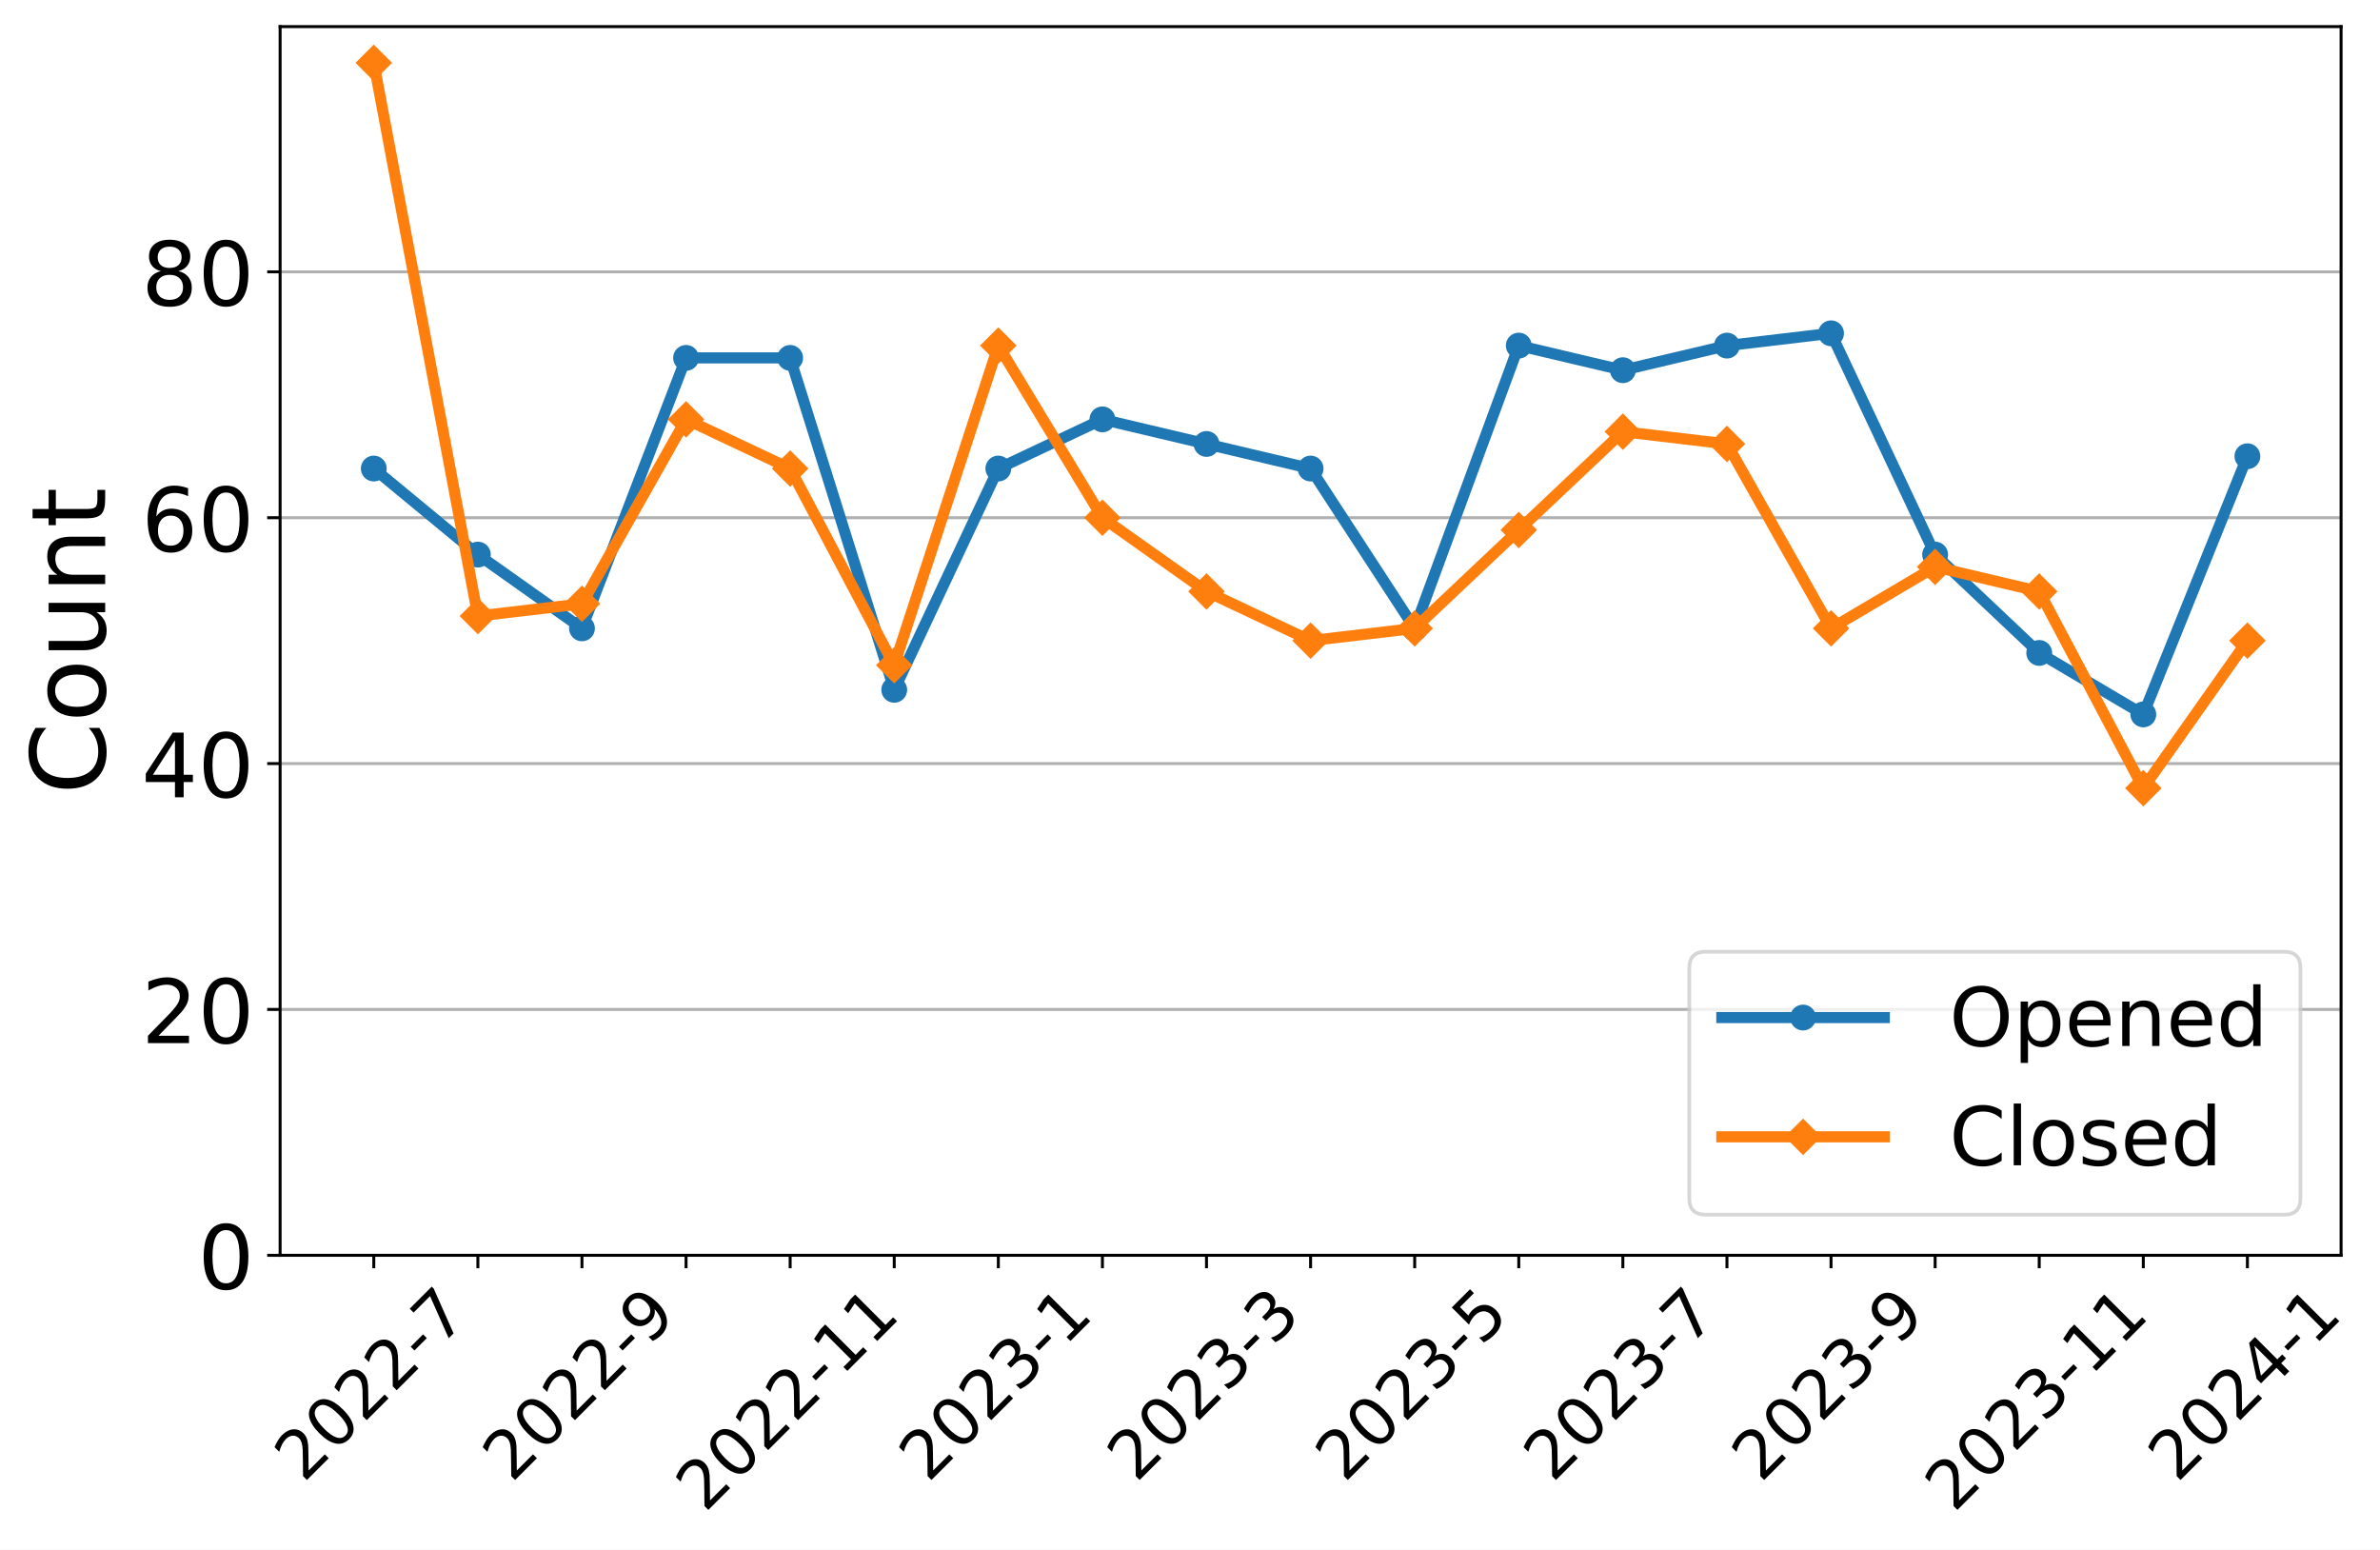
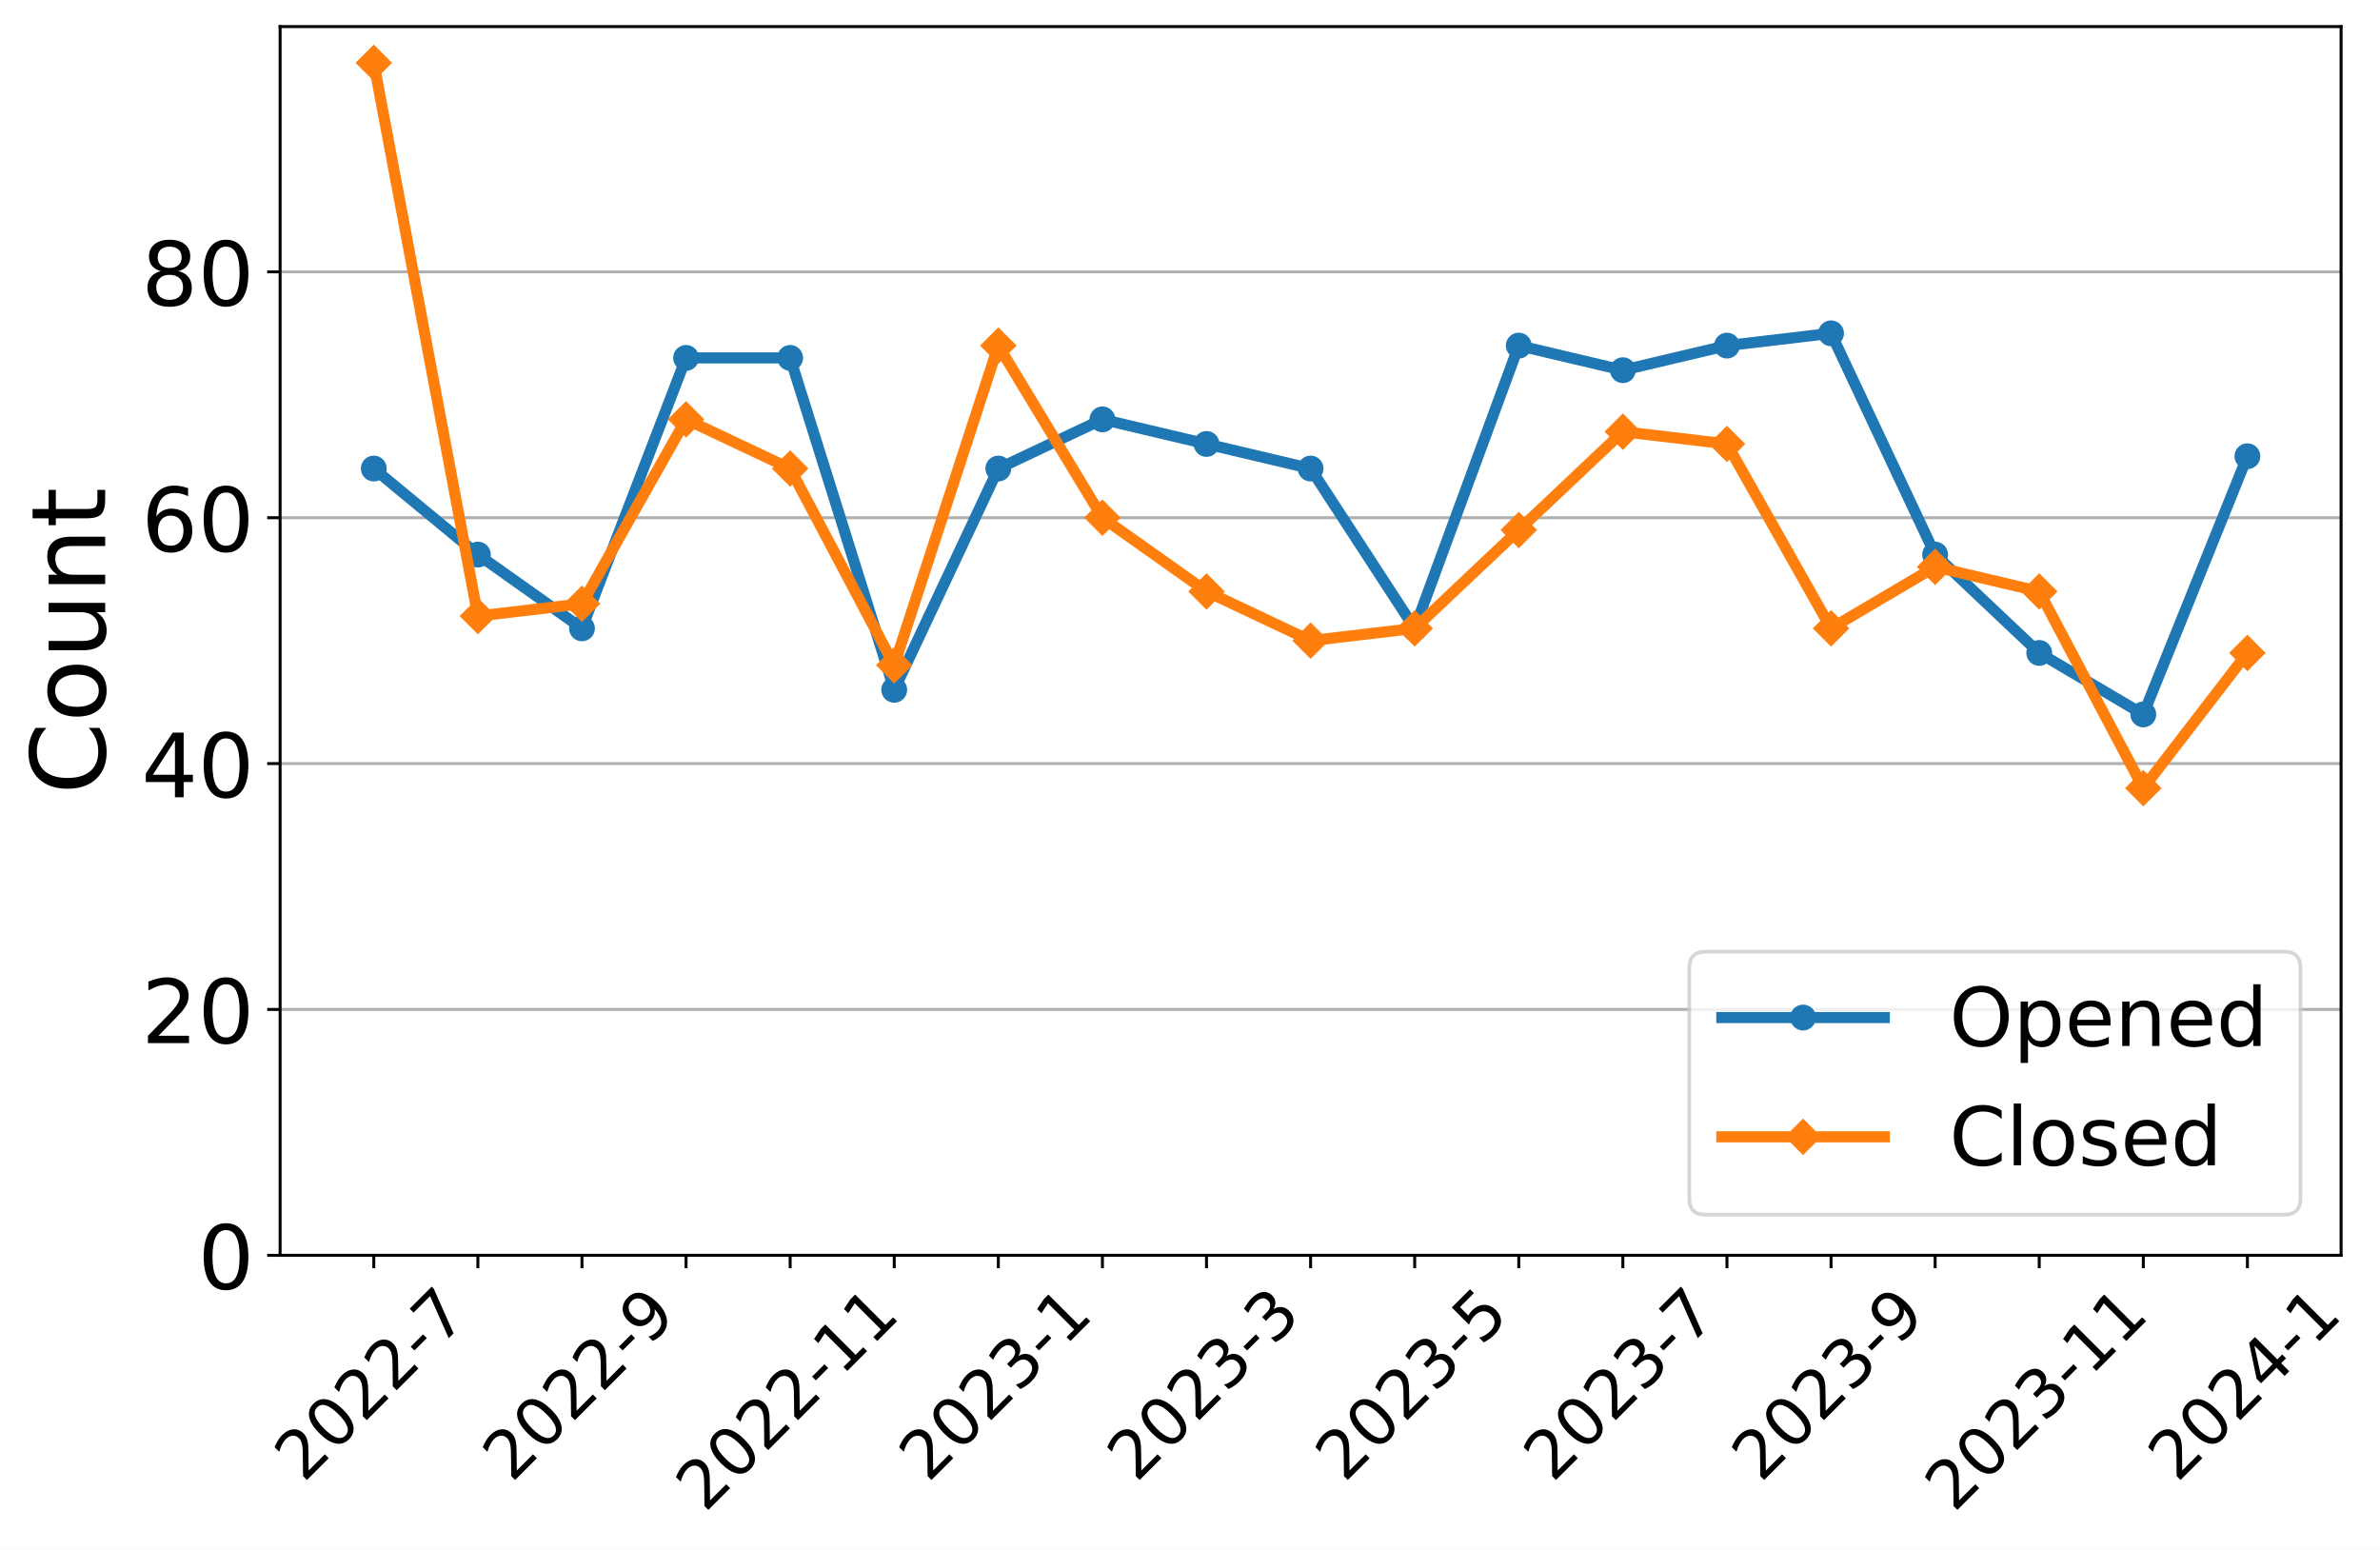
<svg xmlns="http://www.w3.org/2000/svg" xmlns:xlink="http://www.w3.org/1999/xlink" width="644.376pt" height="419.539pt" viewBox="0 0 644.376 419.539" version="1.1">
  <defs>
    <style type="text/css">*{stroke-linejoin: round; stroke-linecap: butt}</style>
  </defs>
  <g id="figure_1">
    <g id="patch_1">
      <path d="M -0 419.539  L 644.376 419.539  L 644.376 0  L -0 0  z " style="fill: #ffffff" />
    </g>
    <g id="axes_1">
      <g id="patch_2">
        <path d="M 75.839 339.84  L 633.839 339.84  L 633.839 7.2  L 75.839 7.2  z " style="fill: #ffffff" />
      </g>
      <g id="matplotlib.axis_1">
        <g id="xtick_1">
          <g id="line2d_1">
            <defs>
-               <path id="m17232dad00" d="M 0 0  L 0 3.5  " style="stroke: #000000; stroke-width: 0.8" />
+               <path id="m70cfb2e992" d="M 0 0  L 0 3.5  " style="stroke: #000000; stroke-width: 0.8" />
            </defs>
            <g>
-               <use xlink:href="#m17232dad00" x="101.202" y="339.84" style="stroke: #000000; stroke-width: 0.8" />
+               <use xlink:href="#m70cfb2e992" x="101.202" y="339.84" style="stroke: #000000; stroke-width: 0.8" />
            </g>
          </g>
          <g id="text_1">
            <g transform="translate(82.17315 401.5939)rotate(-45)scale(0.18 -0.18)">
              <defs>
                <path id="DejaVuSans-32" d="M 1228 531  L 3431 531  L 3431 0  L 469 0  L 469 531  Q 828 903 1448 1529  Q 2069 2156 2228 2338  Q 2531 2678 2651 2914  Q 2772 3150 2772 3378  Q 2772 3750 2511 3984  Q 2250 4219 1831 4219  Q 1534 4219 1204 4116  Q 875 4013 500 3803  L 500 4441  Q 881 4594 1212 4672  Q 1544 4750 1819 4750  Q 2544 4750 2975 4387  Q 3406 4025 3406 3419  Q 3406 3131 3298 2873  Q 3191 2616 2906 2266  Q 2828 2175 2409 1742  Q 1991 1309 1228 531  z " transform="scale(0.015625)" />
                <path id="DejaVuSans-30" d="M 2034 4250  Q 1547 4250 1301 3770  Q 1056 3291 1056 2328  Q 1056 1369 1301 889  Q 1547 409 2034 409  Q 2525 409 2770 889  Q 3016 1369 3016 2328  Q 3016 3291 2770 3770  Q 2525 4250 2034 4250  z M 2034 4750  Q 2819 4750 3233 4129  Q 3647 3509 3647 2328  Q 3647 1150 3233 529  Q 2819 -91 2034 -91  Q 1250 -91 836 529  Q 422 1150 422 2328  Q 422 3509 836 4129  Q 1250 4750 2034 4750  z " transform="scale(0.015625)" />
                <path id="DejaVuSans-2d" d="M 313 2009  L 1997 2009  L 1997 1497  L 313 1497  L 313 2009  z " transform="scale(0.015625)" />
                <path id="DejaVuSans-37" d="M 525 4666  L 3525 4666  L 3525 4397  L 1831 0  L 1172 0  L 2766 4134  L 525 4134  L 525 4666  z " transform="scale(0.015625)" />
              </defs>
              <use xlink:href="#DejaVuSans-32" />
              <use xlink:href="#DejaVuSans-30" x="63.623" />
              <use xlink:href="#DejaVuSans-32" x="127.246" />
              <use xlink:href="#DejaVuSans-32" x="190.869" />
              <use xlink:href="#DejaVuSans-2d" x="254.492" />
              <use xlink:href="#DejaVuSans-37" x="290.576" />
            </g>
          </g>
        </g>
        <g id="xtick_2">
          <g id="line2d_2">
            <g>
-               <use xlink:href="#m17232dad00" x="129.384" y="339.84" style="stroke: #000000; stroke-width: 0.8" />
+               <use xlink:href="#m70cfb2e992" x="129.384" y="339.84" style="stroke: #000000; stroke-width: 0.8" />
            </g>
          </g>
        </g>
        <g id="xtick_3">
          <g id="line2d_3">
            <g>
-               <use xlink:href="#m17232dad00" x="157.566" y="339.84" style="stroke: #000000; stroke-width: 0.8" />
+               <use xlink:href="#m70cfb2e992" x="157.566" y="339.84" style="stroke: #000000; stroke-width: 0.8" />
            </g>
          </g>
          <g id="text_2">
            <g transform="translate(138.5368 401.5939)rotate(-45)scale(0.18 -0.18)">
              <defs>
                <path id="DejaVuSans-39" d="M 703 97  L 703 672  Q 941 559 1184 500  Q 1428 441 1663 441  Q 2288 441 2617 861  Q 2947 1281 2994 2138  Q 2813 1869 2534 1725  Q 2256 1581 1919 1581  Q 1219 1581 811 2004  Q 403 2428 403 3163  Q 403 3881 828 4315  Q 1253 4750 1959 4750  Q 2769 4750 3195 4129  Q 3622 3509 3622 2328  Q 3622 1225 3098 567  Q 2575 -91 1691 -91  Q 1453 -91 1209 -44  Q 966 3 703 97  z M 1959 2075  Q 2384 2075 2632 2365  Q 2881 2656 2881 3163  Q 2881 3666 2632 3958  Q 2384 4250 1959 4250  Q 1534 4250 1286 3958  Q 1038 3666 1038 3163  Q 1038 2656 1286 2365  Q 1534 2075 1959 2075  z " transform="scale(0.015625)" />
              </defs>
              <use xlink:href="#DejaVuSans-32" />
              <use xlink:href="#DejaVuSans-30" x="63.623" />
              <use xlink:href="#DejaVuSans-32" x="127.246" />
              <use xlink:href="#DejaVuSans-32" x="190.869" />
              <use xlink:href="#DejaVuSans-2d" x="254.492" />
              <use xlink:href="#DejaVuSans-39" x="290.576" />
            </g>
          </g>
        </g>
        <g id="xtick_4">
          <g id="line2d_4">
            <g>
-               <use xlink:href="#m17232dad00" x="185.748" y="339.84" style="stroke: #000000; stroke-width: 0.8" />
+               <use xlink:href="#m70cfb2e992" x="185.748" y="339.84" style="stroke: #000000; stroke-width: 0.8" />
            </g>
          </g>
        </g>
        <g id="xtick_5">
          <g id="line2d_5">
            <g>
-               <use xlink:href="#m17232dad00" x="213.93" y="339.84" style="stroke: #000000; stroke-width: 0.8" />
+               <use xlink:href="#m70cfb2e992" x="213.93" y="339.84" style="stroke: #000000; stroke-width: 0.8" />
            </g>
          </g>
          <g id="text_3">
            <g transform="translate(190.8514 409.6921)rotate(-45)scale(0.18 -0.18)">
              <defs>
                <path id="DejaVuSans-31" d="M 794 531  L 1825 531  L 1825 4091  L 703 3866  L 703 4441  L 1819 4666  L 2450 4666  L 2450 531  L 3481 531  L 3481 0  L 794 0  L 794 531  z " transform="scale(0.015625)" />
              </defs>
              <use xlink:href="#DejaVuSans-32" />
              <use xlink:href="#DejaVuSans-30" x="63.623" />
              <use xlink:href="#DejaVuSans-32" x="127.246" />
              <use xlink:href="#DejaVuSans-32" x="190.869" />
              <use xlink:href="#DejaVuSans-2d" x="254.492" />
              <use xlink:href="#DejaVuSans-31" x="290.576" />
              <use xlink:href="#DejaVuSans-31" x="354.199" />
            </g>
          </g>
        </g>
        <g id="xtick_6">
          <g id="line2d_6">
            <g>
-               <use xlink:href="#m17232dad00" x="242.111" y="339.84" style="stroke: #000000; stroke-width: 0.8" />
+               <use xlink:href="#m70cfb2e992" x="242.111" y="339.84" style="stroke: #000000; stroke-width: 0.8" />
            </g>
          </g>
        </g>
        <g id="xtick_7">
          <g id="line2d_7">
            <g>
-               <use xlink:href="#m17232dad00" x="270.293" y="339.84" style="stroke: #000000; stroke-width: 0.8" />
+               <use xlink:href="#m70cfb2e992" x="270.293" y="339.84" style="stroke: #000000; stroke-width: 0.8" />
            </g>
          </g>
          <g id="text_4">
            <g transform="translate(251.2641 401.5939)rotate(-45)scale(0.18 -0.18)">
              <defs>
                <path id="DejaVuSans-33" d="M 2597 2516  Q 3050 2419 3304 2112  Q 3559 1806 3559 1356  Q 3559 666 3084 287  Q 2609 -91 1734 -91  Q 1441 -91 1130 -33  Q 819 25 488 141  L 488 750  Q 750 597 1062 519  Q 1375 441 1716 441  Q 2309 441 2620 675  Q 2931 909 2931 1356  Q 2931 1769 2642 2001  Q 2353 2234 1838 2234  L 1294 2234  L 1294 2753  L 1863 2753  Q 2328 2753 2575 2939  Q 2822 3125 2822 3475  Q 2822 3834 2567 4026  Q 2313 4219 1838 4219  Q 1578 4219 1281 4162  Q 984 4106 628 3988  L 628 4550  Q 988 4650 1302 4700  Q 1616 4750 1894 4750  Q 2613 4750 3031 4423  Q 3450 4097 3450 3541  Q 3450 3153 3228 2886  Q 3006 2619 2597 2516  z " transform="scale(0.015625)" />
              </defs>
              <use xlink:href="#DejaVuSans-32" />
              <use xlink:href="#DejaVuSans-30" x="63.623" />
              <use xlink:href="#DejaVuSans-32" x="127.246" />
              <use xlink:href="#DejaVuSans-33" x="190.869" />
              <use xlink:href="#DejaVuSans-2d" x="254.492" />
              <use xlink:href="#DejaVuSans-31" x="290.576" />
            </g>
          </g>
        </g>
        <g id="xtick_8">
          <g id="line2d_8">
            <g>
-               <use xlink:href="#m17232dad00" x="298.475" y="339.84" style="stroke: #000000; stroke-width: 0.8" />
+               <use xlink:href="#m70cfb2e992" x="298.475" y="339.84" style="stroke: #000000; stroke-width: 0.8" />
            </g>
          </g>
        </g>
        <g id="xtick_9">
          <g id="line2d_9">
            <g>
-               <use xlink:href="#m17232dad00" x="326.657" y="339.84" style="stroke: #000000; stroke-width: 0.8" />
+               <use xlink:href="#m70cfb2e992" x="326.657" y="339.84" style="stroke: #000000; stroke-width: 0.8" />
            </g>
          </g>
          <g id="text_5">
            <g transform="translate(307.6277 401.5939)rotate(-45)scale(0.18 -0.18)">
              <use xlink:href="#DejaVuSans-32" />
              <use xlink:href="#DejaVuSans-30" x="63.623" />
              <use xlink:href="#DejaVuSans-32" x="127.246" />
              <use xlink:href="#DejaVuSans-33" x="190.869" />
              <use xlink:href="#DejaVuSans-2d" x="254.492" />
              <use xlink:href="#DejaVuSans-33" x="290.576" />
            </g>
          </g>
        </g>
        <g id="xtick_10">
          <g id="line2d_10">
            <g>
-               <use xlink:href="#m17232dad00" x="354.839" y="339.84" style="stroke: #000000; stroke-width: 0.8" />
+               <use xlink:href="#m70cfb2e992" x="354.839" y="339.84" style="stroke: #000000; stroke-width: 0.8" />
            </g>
          </g>
        </g>
        <g id="xtick_11">
          <g id="line2d_11">
            <g>
-               <use xlink:href="#m17232dad00" x="383.021" y="339.84" style="stroke: #000000; stroke-width: 0.8" />
+               <use xlink:href="#m70cfb2e992" x="383.021" y="339.84" style="stroke: #000000; stroke-width: 0.8" />
            </g>
          </g>
          <g id="text_6">
            <g transform="translate(363.9913 401.5939)rotate(-45)scale(0.18 -0.18)">
              <defs>
                <path id="DejaVuSans-35" d="M 691 4666  L 3169 4666  L 3169 4134  L 1269 4134  L 1269 2991  Q 1406 3038 1543 3061  Q 1681 3084 1819 3084  Q 2600 3084 3056 2656  Q 3513 2228 3513 1497  Q 3513 744 3044 326  Q 2575 -91 1722 -91  Q 1428 -91 1123 -41  Q 819 9 494 109  L 494 744  Q 775 591 1075 516  Q 1375 441 1709 441  Q 2250 441 2565 725  Q 2881 1009 2881 1497  Q 2881 1984 2565 2268  Q 2250 2553 1709 2553  Q 1456 2553 1204 2497  Q 953 2441 691 2322  L 691 4666  z " transform="scale(0.015625)" />
              </defs>
              <use xlink:href="#DejaVuSans-32" />
              <use xlink:href="#DejaVuSans-30" x="63.623" />
              <use xlink:href="#DejaVuSans-32" x="127.246" />
              <use xlink:href="#DejaVuSans-33" x="190.869" />
              <use xlink:href="#DejaVuSans-2d" x="254.492" />
              <use xlink:href="#DejaVuSans-35" x="290.576" />
            </g>
          </g>
        </g>
        <g id="xtick_12">
          <g id="line2d_12">
            <g>
-               <use xlink:href="#m17232dad00" x="411.202" y="339.84" style="stroke: #000000; stroke-width: 0.8" />
+               <use xlink:href="#m70cfb2e992" x="411.202" y="339.84" style="stroke: #000000; stroke-width: 0.8" />
            </g>
          </g>
        </g>
        <g id="xtick_13">
          <g id="line2d_13">
            <g>
-               <use xlink:href="#m17232dad00" x="439.384" y="339.84" style="stroke: #000000; stroke-width: 0.8" />
+               <use xlink:href="#m70cfb2e992" x="439.384" y="339.84" style="stroke: #000000; stroke-width: 0.8" />
            </g>
          </g>
          <g id="text_7">
            <g transform="translate(420.355 401.5939)rotate(-45)scale(0.18 -0.18)">
              <use xlink:href="#DejaVuSans-32" />
              <use xlink:href="#DejaVuSans-30" x="63.623" />
              <use xlink:href="#DejaVuSans-32" x="127.246" />
              <use xlink:href="#DejaVuSans-33" x="190.869" />
              <use xlink:href="#DejaVuSans-2d" x="254.492" />
              <use xlink:href="#DejaVuSans-37" x="290.576" />
            </g>
          </g>
        </g>
        <g id="xtick_14">
          <g id="line2d_14">
            <g>
-               <use xlink:href="#m17232dad00" x="467.566" y="339.84" style="stroke: #000000; stroke-width: 0.8" />
+               <use xlink:href="#m70cfb2e992" x="467.566" y="339.84" style="stroke: #000000; stroke-width: 0.8" />
            </g>
          </g>
        </g>
        <g id="xtick_15">
          <g id="line2d_15">
            <g>
-               <use xlink:href="#m17232dad00" x="495.748" y="339.84" style="stroke: #000000; stroke-width: 0.8" />
+               <use xlink:href="#m70cfb2e992" x="495.748" y="339.84" style="stroke: #000000; stroke-width: 0.8" />
            </g>
          </g>
          <g id="text_8">
            <g transform="translate(476.7186 401.5939)rotate(-45)scale(0.18 -0.18)">
              <use xlink:href="#DejaVuSans-32" />
              <use xlink:href="#DejaVuSans-30" x="63.623" />
              <use xlink:href="#DejaVuSans-32" x="127.246" />
              <use xlink:href="#DejaVuSans-33" x="190.869" />
              <use xlink:href="#DejaVuSans-2d" x="254.492" />
              <use xlink:href="#DejaVuSans-39" x="290.576" />
            </g>
          </g>
        </g>
        <g id="xtick_16">
          <g id="line2d_16">
            <g>
-               <use xlink:href="#m17232dad00" x="523.93" y="339.84" style="stroke: #000000; stroke-width: 0.8" />
+               <use xlink:href="#m70cfb2e992" x="523.93" y="339.84" style="stroke: #000000; stroke-width: 0.8" />
            </g>
          </g>
        </g>
        <g id="xtick_17">
          <g id="line2d_17">
            <g>
-               <use xlink:href="#m17232dad00" x="552.111" y="339.84" style="stroke: #000000; stroke-width: 0.8" />
+               <use xlink:href="#m70cfb2e992" x="552.111" y="339.84" style="stroke: #000000; stroke-width: 0.8" />
            </g>
          </g>
          <g id="text_9">
            <g transform="translate(529.0332 409.6921)rotate(-45)scale(0.18 -0.18)">
              <use xlink:href="#DejaVuSans-32" />
              <use xlink:href="#DejaVuSans-30" x="63.623" />
              <use xlink:href="#DejaVuSans-32" x="127.246" />
              <use xlink:href="#DejaVuSans-33" x="190.869" />
              <use xlink:href="#DejaVuSans-2d" x="254.492" />
              <use xlink:href="#DejaVuSans-31" x="290.576" />
              <use xlink:href="#DejaVuSans-31" x="354.199" />
            </g>
          </g>
        </g>
        <g id="xtick_18">
          <g id="line2d_18">
            <g>
-               <use xlink:href="#m17232dad00" x="580.293" y="339.84" style="stroke: #000000; stroke-width: 0.8" />
+               <use xlink:href="#m70cfb2e992" x="580.293" y="339.84" style="stroke: #000000; stroke-width: 0.8" />
            </g>
          </g>
        </g>
        <g id="xtick_19">
          <g id="line2d_19">
            <g>
-               <use xlink:href="#m17232dad00" x="608.475" y="339.84" style="stroke: #000000; stroke-width: 0.8" />
+               <use xlink:href="#m70cfb2e992" x="608.475" y="339.84" style="stroke: #000000; stroke-width: 0.8" />
            </g>
          </g>
          <g id="text_10">
            <g transform="translate(589.4459 401.5939)rotate(-45)scale(0.18 -0.18)">
              <defs>
                <path id="DejaVuSans-34" d="M 2419 4116  L 825 1625  L 2419 1625  L 2419 4116  z M 2253 4666  L 3047 4666  L 3047 1625  L 3713 1625  L 3713 1100  L 3047 1100  L 3047 0  L 2419 0  L 2419 1100  L 313 1100  L 313 1709  L 2253 4666  z " transform="scale(0.015625)" />
              </defs>
              <use xlink:href="#DejaVuSans-32" />
              <use xlink:href="#DejaVuSans-30" x="63.623" />
              <use xlink:href="#DejaVuSans-32" x="127.246" />
              <use xlink:href="#DejaVuSans-34" x="190.869" />
              <use xlink:href="#DejaVuSans-2d" x="254.492" />
              <use xlink:href="#DejaVuSans-31" x="290.576" />
            </g>
          </g>
        </g>
      </g>
      <g id="matplotlib.axis_2">
        <g id="ytick_1">
          <g id="line2d_20">
-             <path d="M 75.839 339.84  L 633.839 339.84  " clip-path="url(#p9593de1850)" style="fill: none; stroke: #b0b0b0; stroke-width: 0.8; stroke-linecap: square" />
+             <path d="M 75.839 339.84  L 633.839 339.84  " clip-path="url(#p8acf6e8603)" style="fill: none; stroke: #b0b0b0; stroke-width: 0.8; stroke-linecap: square" />
          </g>
          <g id="line2d_21">
            <defs>
-               <path id="m39a4d8c1c2" d="M 0 0  L -3.5 0  " style="stroke: #000000; stroke-width: 0.8" />
+               <path id="me0b007dc97" d="M 0 0  L -3.5 0  " style="stroke: #000000; stroke-width: 0.8" />
            </defs>
            <g>
-               <use xlink:href="#m39a4d8c1c2" x="75.839" y="339.84" style="stroke: #000000; stroke-width: 0.8" />
+               <use xlink:href="#me0b007dc97" x="75.839" y="339.84" style="stroke: #000000; stroke-width: 0.8" />
            </g>
          </g>
          <g id="text_11">
            <g transform="translate(53.56875 348.9581)scale(0.24 -0.24)">
              <use xlink:href="#DejaVuSans-30" />
            </g>
          </g>
        </g>
        <g id="ytick_2">
          <g id="line2d_22">
-             <path d="M 75.839 273.279  L 633.839 273.279  " clip-path="url(#p9593de1850)" style="fill: none; stroke: #b0b0b0; stroke-width: 0.8; stroke-linecap: square" />
+             <path d="M 75.839 273.279  L 633.839 273.279  " clip-path="url(#p8acf6e8603)" style="fill: none; stroke: #b0b0b0; stroke-width: 0.8; stroke-linecap: square" />
          </g>
          <g id="line2d_23">
            <g>
-               <use xlink:href="#m39a4d8c1c2" x="75.839" y="273.279" style="stroke: #000000; stroke-width: 0.8" />
+               <use xlink:href="#me0b007dc97" x="75.839" y="273.279" style="stroke: #000000; stroke-width: 0.8" />
            </g>
          </g>
          <g id="text_12">
            <g transform="translate(38.29875 282.3968)scale(0.24 -0.24)">
              <use xlink:href="#DejaVuSans-32" />
              <use xlink:href="#DejaVuSans-30" x="63.623" />
            </g>
          </g>
        </g>
        <g id="ytick_3">
          <g id="line2d_24">
-             <path d="M 75.839 206.717  L 633.839 206.717  " clip-path="url(#p9593de1850)" style="fill: none; stroke: #b0b0b0; stroke-width: 0.8; stroke-linecap: square" />
+             <path d="M 75.839 206.717  L 633.839 206.717  " clip-path="url(#p8acf6e8603)" style="fill: none; stroke: #b0b0b0; stroke-width: 0.8; stroke-linecap: square" />
          </g>
          <g id="line2d_25">
            <g>
-               <use xlink:href="#m39a4d8c1c2" x="75.839" y="206.717" style="stroke: #000000; stroke-width: 0.8" />
+               <use xlink:href="#me0b007dc97" x="75.839" y="206.717" style="stroke: #000000; stroke-width: 0.8" />
            </g>
          </g>
          <g id="text_13">
            <g transform="translate(38.29875 215.8356)scale(0.24 -0.24)">
              <use xlink:href="#DejaVuSans-34" />
              <use xlink:href="#DejaVuSans-30" x="63.623" />
            </g>
          </g>
        </g>
        <g id="ytick_4">
          <g id="line2d_26">
-             <path d="M 75.839 140.156  L 633.839 140.156  " clip-path="url(#p9593de1850)" style="fill: none; stroke: #b0b0b0; stroke-width: 0.8; stroke-linecap: square" />
+             <path d="M 75.839 140.156  L 633.839 140.156  " clip-path="url(#p8acf6e8603)" style="fill: none; stroke: #b0b0b0; stroke-width: 0.8; stroke-linecap: square" />
          </g>
          <g id="line2d_27">
            <g>
-               <use xlink:href="#m39a4d8c1c2" x="75.839" y="140.156" style="stroke: #000000; stroke-width: 0.8" />
+               <use xlink:href="#me0b007dc97" x="75.839" y="140.156" style="stroke: #000000; stroke-width: 0.8" />
            </g>
          </g>
          <g id="text_14">
            <g transform="translate(38.29875 149.2743)scale(0.24 -0.24)">
              <defs>
                <path id="DejaVuSans-36" d="M 2113 2584  Q 1688 2584 1439 2293  Q 1191 2003 1191 1497  Q 1191 994 1439 701  Q 1688 409 2113 409  Q 2538 409 2786 701  Q 3034 994 3034 1497  Q 3034 2003 2786 2293  Q 2538 2584 2113 2584  z M 3366 4563  L 3366 3988  Q 3128 4100 2886 4159  Q 2644 4219 2406 4219  Q 1781 4219 1451 3797  Q 1122 3375 1075 2522  Q 1259 2794 1537 2939  Q 1816 3084 2150 3084  Q 2853 3084 3261 2657  Q 3669 2231 3669 1497  Q 3669 778 3244 343  Q 2819 -91 2113 -91  Q 1303 -91 875 529  Q 447 1150 447 2328  Q 447 3434 972 4092  Q 1497 4750 2381 4750  Q 2619 4750 2861 4703  Q 3103 4656 3366 4563  z " transform="scale(0.015625)" />
              </defs>
              <use xlink:href="#DejaVuSans-36" />
              <use xlink:href="#DejaVuSans-30" x="63.623" />
            </g>
          </g>
        </g>
        <g id="ytick_5">
          <g id="line2d_28">
-             <path d="M 75.839 73.595  L 633.839 73.595  " clip-path="url(#p9593de1850)" style="fill: none; stroke: #b0b0b0; stroke-width: 0.8; stroke-linecap: square" />
+             <path d="M 75.839 73.595  L 633.839 73.595  " clip-path="url(#p8acf6e8603)" style="fill: none; stroke: #b0b0b0; stroke-width: 0.8; stroke-linecap: square" />
          </g>
          <g id="line2d_29">
            <g>
-               <use xlink:href="#m39a4d8c1c2" x="75.839" y="73.595" style="stroke: #000000; stroke-width: 0.8" />
+               <use xlink:href="#me0b007dc97" x="75.839" y="73.595" style="stroke: #000000; stroke-width: 0.8" />
            </g>
          </g>
          <g id="text_15">
            <g transform="translate(38.29875 82.713)scale(0.24 -0.24)">
              <defs>
                <path id="DejaVuSans-38" d="M 2034 2216  Q 1584 2216 1326 1975  Q 1069 1734 1069 1313  Q 1069 891 1326 650  Q 1584 409 2034 409  Q 2484 409 2743 651  Q 3003 894 3003 1313  Q 3003 1734 2745 1975  Q 2488 2216 2034 2216  z M 1403 2484  Q 997 2584 770 2862  Q 544 3141 544 3541  Q 544 4100 942 4425  Q 1341 4750 2034 4750  Q 2731 4750 3128 4425  Q 3525 4100 3525 3541  Q 3525 3141 3298 2862  Q 3072 2584 2669 2484  Q 3125 2378 3379 2068  Q 3634 1759 3634 1313  Q 3634 634 3220 271  Q 2806 -91 2034 -91  Q 1263 -91 848 271  Q 434 634 434 1313  Q 434 1759 690 2068  Q 947 2378 1403 2484  z M 1172 3481  Q 1172 3119 1398 2916  Q 1625 2713 2034 2713  Q 2441 2713 2670 2916  Q 2900 3119 2900 3481  Q 2900 3844 2670 4047  Q 2441 4250 2034 4250  Q 1625 4250 1398 4047  Q 1172 3844 1172 3481  z " transform="scale(0.015625)" />
              </defs>
              <use xlink:href="#DejaVuSans-38" />
              <use xlink:href="#DejaVuSans-30" x="63.623" />
            </g>
          </g>
        </g>
        <g id="text_16">
          <g transform="translate(28.47563 215.0956)rotate(-90)scale(0.28 -0.28)">
            <defs>
              <path id="DejaVuSans-43" d="M 4122 4306  L 4122 3641  Q 3803 3938 3442 4084  Q 3081 4231 2675 4231  Q 1875 4231 1450 3742  Q 1025 3253 1025 2328  Q 1025 1406 1450 917  Q 1875 428 2675 428  Q 3081 428 3442 575  Q 3803 722 4122 1019  L 4122 359  Q 3791 134 3420 21  Q 3050 -91 2638 -91  Q 1578 -91 968 557  Q 359 1206 359 2328  Q 359 3453 968 4101  Q 1578 4750 2638 4750  Q 3056 4750 3426 4639  Q 3797 4528 4122 4306  z " transform="scale(0.015625)" />
              <path id="DejaVuSans-6f" d="M 1959 3097  Q 1497 3097 1228 2736  Q 959 2375 959 1747  Q 959 1119 1226 758  Q 1494 397 1959 397  Q 2419 397 2687 759  Q 2956 1122 2956 1747  Q 2956 2369 2687 2733  Q 2419 3097 1959 3097  z M 1959 3584  Q 2709 3584 3137 3096  Q 3566 2609 3566 1747  Q 3566 888 3137 398  Q 2709 -91 1959 -91  Q 1206 -91 779 398  Q 353 888 353 1747  Q 353 2609 779 3096  Q 1206 3584 1959 3584  z " transform="scale(0.015625)" />
              <path id="DejaVuSans-75" d="M 544 1381  L 544 3500  L 1119 3500  L 1119 1403  Q 1119 906 1312 657  Q 1506 409 1894 409  Q 2359 409 2629 706  Q 2900 1003 2900 1516  L 2900 3500  L 3475 3500  L 3475 0  L 2900 0  L 2900 538  Q 2691 219 2414 64  Q 2138 -91 1772 -91  Q 1169 -91 856 284  Q 544 659 544 1381  z M 1991 3584  L 1991 3584  z " transform="scale(0.015625)" />
              <path id="DejaVuSans-6e" d="M 3513 2113  L 3513 0  L 2938 0  L 2938 2094  Q 2938 2591 2744 2837  Q 2550 3084 2163 3084  Q 1697 3084 1428 2787  Q 1159 2491 1159 1978  L 1159 0  L 581 0  L 581 3500  L 1159 3500  L 1159 2956  Q 1366 3272 1645 3428  Q 1925 3584 2291 3584  Q 2894 3584 3203 3211  Q 3513 2838 3513 2113  z " transform="scale(0.015625)" />
              <path id="DejaVuSans-74" d="M 1172 4494  L 1172 3500  L 2356 3500  L 2356 3053  L 1172 3053  L 1172 1153  Q 1172 725 1289 603  Q 1406 481 1766 481  L 2356 481  L 2356 0  L 1766 0  Q 1100 0 847 248  Q 594 497 594 1153  L 594 3053  L 172 3053  L 172 3500  L 594 3500  L 594 4494  L 1172 4494  z " transform="scale(0.015625)" />
            </defs>
            <use xlink:href="#DejaVuSans-43" />
            <use xlink:href="#DejaVuSans-6f" x="69.824" />
            <use xlink:href="#DejaVuSans-75" x="131.006" />
            <use xlink:href="#DejaVuSans-6e" x="194.385" />
            <use xlink:href="#DejaVuSans-74" x="257.764" />
          </g>
        </g>
      </g>
      <g id="line2d_30">
-         <path d="M 101.202 126.844  L 129.384 150.14  L 157.566 170.109  L 185.748 96.891  L 213.93 96.891  L 242.111 186.749  L 270.293 126.844  L 298.475 113.532  L 326.657 120.188  L 354.839 126.844  L 383.021 170.109  L 411.202 93.563  L 439.384 100.219  L 467.566 93.563  L 495.748 90.235  L 523.93 150.14  L 552.111 176.765  L 580.293 193.405  L 608.475 123.516  " clip-path="url(#p9593de1850)" style="fill: none; stroke: #1f77b4; stroke-width: 3; stroke-linecap: square" />
+         <path d="M 101.202 126.844  L 129.384 150.14  L 157.566 170.109  L 185.748 96.891  L 213.93 96.891  L 242.111 186.749  L 270.293 126.844  L 298.475 113.532  L 326.657 120.188  L 354.839 126.844  L 383.021 170.109  L 411.202 93.563  L 439.384 100.219  L 467.566 93.563  L 495.748 90.235  L 523.93 150.14  L 552.111 176.765  L 580.293 193.405  L 608.475 123.516  " clip-path="url(#p8acf6e8603)" style="fill: none; stroke: #1f77b4; stroke-width: 3; stroke-linecap: square" />
        <defs>
-           <path id="m4113539123" d="M 0 3  C 0.796 3 1.559 2.684 2.121 2.121  C 2.684 1.559 3 0.796 3 0  C 3 -0.796 2.684 -1.559 2.121 -2.121  C 1.559 -2.684 0.796 -3 0 -3  C -0.796 -3 -1.559 -2.684 -2.121 -2.121  C -2.684 -1.559 -3 -0.796 -3 0  C -3 0.796 -2.684 1.559 -2.121 2.121  C -1.559 2.684 -0.796 3 0 3  z " style="stroke: #1f77b4" />
+           <path id="m280d2b5c16" d="M 0 3  C 0.796 3 1.559 2.684 2.121 2.121  C 2.684 1.559 3 0.796 3 0  C 3 -0.796 2.684 -1.559 2.121 -2.121  C 1.559 -2.684 0.796 -3 0 -3  C -0.796 -3 -1.559 -2.684 -2.121 -2.121  C -2.684 -1.559 -3 -0.796 -3 0  C -3 0.796 -2.684 1.559 -2.121 2.121  C -1.559 2.684 -0.796 3 0 3  z " style="stroke: #1f77b4" />
        </defs>
-         <g clip-path="url(#p9593de1850)">
-           <use xlink:href="#m4113539123" x="101.202" y="126.844" style="fill: #1f77b4; stroke: #1f77b4" />
-           <use xlink:href="#m4113539123" x="129.384" y="150.14" style="fill: #1f77b4; stroke: #1f77b4" />
-           <use xlink:href="#m4113539123" x="157.566" y="170.109" style="fill: #1f77b4; stroke: #1f77b4" />
-           <use xlink:href="#m4113539123" x="185.748" y="96.891" style="fill: #1f77b4; stroke: #1f77b4" />
-           <use xlink:href="#m4113539123" x="213.93" y="96.891" style="fill: #1f77b4; stroke: #1f77b4" />
-           <use xlink:href="#m4113539123" x="242.111" y="186.749" style="fill: #1f77b4; stroke: #1f77b4" />
-           <use xlink:href="#m4113539123" x="270.293" y="126.844" style="fill: #1f77b4; stroke: #1f77b4" />
-           <use xlink:href="#m4113539123" x="298.475" y="113.532" style="fill: #1f77b4; stroke: #1f77b4" />
-           <use xlink:href="#m4113539123" x="326.657" y="120.188" style="fill: #1f77b4; stroke: #1f77b4" />
-           <use xlink:href="#m4113539123" x="354.839" y="126.844" style="fill: #1f77b4; stroke: #1f77b4" />
-           <use xlink:href="#m4113539123" x="383.021" y="170.109" style="fill: #1f77b4; stroke: #1f77b4" />
-           <use xlink:href="#m4113539123" x="411.202" y="93.563" style="fill: #1f77b4; stroke: #1f77b4" />
-           <use xlink:href="#m4113539123" x="439.384" y="100.219" style="fill: #1f77b4; stroke: #1f77b4" />
-           <use xlink:href="#m4113539123" x="467.566" y="93.563" style="fill: #1f77b4; stroke: #1f77b4" />
-           <use xlink:href="#m4113539123" x="495.748" y="90.235" style="fill: #1f77b4; stroke: #1f77b4" />
-           <use xlink:href="#m4113539123" x="523.93" y="150.14" style="fill: #1f77b4; stroke: #1f77b4" />
-           <use xlink:href="#m4113539123" x="552.111" y="176.765" style="fill: #1f77b4; stroke: #1f77b4" />
-           <use xlink:href="#m4113539123" x="580.293" y="193.405" style="fill: #1f77b4; stroke: #1f77b4" />
-           <use xlink:href="#m4113539123" x="608.475" y="123.516" style="fill: #1f77b4; stroke: #1f77b4" />
+         <g clip-path="url(#p8acf6e8603)">
+           <use xlink:href="#m280d2b5c16" x="101.202" y="126.844" style="fill: #1f77b4; stroke: #1f77b4" />
+           <use xlink:href="#m280d2b5c16" x="129.384" y="150.14" style="fill: #1f77b4; stroke: #1f77b4" />
+           <use xlink:href="#m280d2b5c16" x="157.566" y="170.109" style="fill: #1f77b4; stroke: #1f77b4" />
+           <use xlink:href="#m280d2b5c16" x="185.748" y="96.891" style="fill: #1f77b4; stroke: #1f77b4" />
+           <use xlink:href="#m280d2b5c16" x="213.93" y="96.891" style="fill: #1f77b4; stroke: #1f77b4" />
+           <use xlink:href="#m280d2b5c16" x="242.111" y="186.749" style="fill: #1f77b4; stroke: #1f77b4" />
+           <use xlink:href="#m280d2b5c16" x="270.293" y="126.844" style="fill: #1f77b4; stroke: #1f77b4" />
+           <use xlink:href="#m280d2b5c16" x="298.475" y="113.532" style="fill: #1f77b4; stroke: #1f77b4" />
+           <use xlink:href="#m280d2b5c16" x="326.657" y="120.188" style="fill: #1f77b4; stroke: #1f77b4" />
+           <use xlink:href="#m280d2b5c16" x="354.839" y="126.844" style="fill: #1f77b4; stroke: #1f77b4" />
+           <use xlink:href="#m280d2b5c16" x="383.021" y="170.109" style="fill: #1f77b4; stroke: #1f77b4" />
+           <use xlink:href="#m280d2b5c16" x="411.202" y="93.563" style="fill: #1f77b4; stroke: #1f77b4" />
+           <use xlink:href="#m280d2b5c16" x="439.384" y="100.219" style="fill: #1f77b4; stroke: #1f77b4" />
+           <use xlink:href="#m280d2b5c16" x="467.566" y="93.563" style="fill: #1f77b4; stroke: #1f77b4" />
+           <use xlink:href="#m280d2b5c16" x="495.748" y="90.235" style="fill: #1f77b4; stroke: #1f77b4" />
+           <use xlink:href="#m280d2b5c16" x="523.93" y="150.14" style="fill: #1f77b4; stroke: #1f77b4" />
+           <use xlink:href="#m280d2b5c16" x="552.111" y="176.765" style="fill: #1f77b4; stroke: #1f77b4" />
+           <use xlink:href="#m280d2b5c16" x="580.293" y="193.405" style="fill: #1f77b4; stroke: #1f77b4" />
+           <use xlink:href="#m280d2b5c16" x="608.475" y="123.516" style="fill: #1f77b4; stroke: #1f77b4" />
        </g>
      </g>
      <g id="line2d_31">
-         <path d="M 101.202 17.018  L 129.384 166.781  L 157.566 163.453  L 185.748 113.532  L 213.93 126.844  L 242.111 180.093  L 270.293 93.563  L 298.475 140.156  L 326.657 160.125  L 354.839 173.437  L 383.021 170.109  L 411.202 143.484  L 439.384 116.86  L 467.566 120.188  L 495.748 170.109  L 523.93 153.468  L 552.111 160.125  L 580.293 213.374  L 608.475 173.437  " clip-path="url(#p9593de1850)" style="fill: none; stroke: #ff7f0e; stroke-width: 3; stroke-linecap: square" />
+         <path d="M 101.202 17.018  L 129.384 166.781  L 157.566 163.453  L 185.748 113.532  L 213.93 126.844  L 242.111 180.093  L 270.293 93.563  L 298.475 140.156  L 326.657 160.125  L 354.839 173.437  L 383.021 170.109  L 411.202 143.484  L 439.384 116.86  L 467.566 120.188  L 495.748 170.109  L 523.93 153.468  L 552.111 160.125  L 580.293 213.374  L 608.475 176.765  " clip-path="url(#p8acf6e8603)" style="fill: none; stroke: #ff7f0e; stroke-width: 3; stroke-linecap: square" />
        <defs>
-           <path id="m8d6ab00c75" d="M -0 4.243  L 4.243 0  L 0 -4.243  L -4.243 -0  z " style="stroke: #ff7f0e; stroke-linejoin: miter" />
+           <path id="m2078caa07c" d="M -0 4.243  L 4.243 0  L 0 -4.243  L -4.243 -0  z " style="stroke: #ff7f0e; stroke-linejoin: miter" />
        </defs>
-         <g clip-path="url(#p9593de1850)">
-           <use xlink:href="#m8d6ab00c75" x="101.202" y="17.018" style="fill: #ff7f0e; stroke: #ff7f0e; stroke-linejoin: miter" />
-           <use xlink:href="#m8d6ab00c75" x="129.384" y="166.781" style="fill: #ff7f0e; stroke: #ff7f0e; stroke-linejoin: miter" />
-           <use xlink:href="#m8d6ab00c75" x="157.566" y="163.453" style="fill: #ff7f0e; stroke: #ff7f0e; stroke-linejoin: miter" />
-           <use xlink:href="#m8d6ab00c75" x="185.748" y="113.532" style="fill: #ff7f0e; stroke: #ff7f0e; stroke-linejoin: miter" />
-           <use xlink:href="#m8d6ab00c75" x="213.93" y="126.844" style="fill: #ff7f0e; stroke: #ff7f0e; stroke-linejoin: miter" />
-           <use xlink:href="#m8d6ab00c75" x="242.111" y="180.093" style="fill: #ff7f0e; stroke: #ff7f0e; stroke-linejoin: miter" />
-           <use xlink:href="#m8d6ab00c75" x="270.293" y="93.563" style="fill: #ff7f0e; stroke: #ff7f0e; stroke-linejoin: miter" />
-           <use xlink:href="#m8d6ab00c75" x="298.475" y="140.156" style="fill: #ff7f0e; stroke: #ff7f0e; stroke-linejoin: miter" />
-           <use xlink:href="#m8d6ab00c75" x="326.657" y="160.125" style="fill: #ff7f0e; stroke: #ff7f0e; stroke-linejoin: miter" />
-           <use xlink:href="#m8d6ab00c75" x="354.839" y="173.437" style="fill: #ff7f0e; stroke: #ff7f0e; stroke-linejoin: miter" />
-           <use xlink:href="#m8d6ab00c75" x="383.021" y="170.109" style="fill: #ff7f0e; stroke: #ff7f0e; stroke-linejoin: miter" />
-           <use xlink:href="#m8d6ab00c75" x="411.202" y="143.484" style="fill: #ff7f0e; stroke: #ff7f0e; stroke-linejoin: miter" />
-           <use xlink:href="#m8d6ab00c75" x="439.384" y="116.86" style="fill: #ff7f0e; stroke: #ff7f0e; stroke-linejoin: miter" />
-           <use xlink:href="#m8d6ab00c75" x="467.566" y="120.188" style="fill: #ff7f0e; stroke: #ff7f0e; stroke-linejoin: miter" />
-           <use xlink:href="#m8d6ab00c75" x="495.748" y="170.109" style="fill: #ff7f0e; stroke: #ff7f0e; stroke-linejoin: miter" />
-           <use xlink:href="#m8d6ab00c75" x="523.93" y="153.468" style="fill: #ff7f0e; stroke: #ff7f0e; stroke-linejoin: miter" />
-           <use xlink:href="#m8d6ab00c75" x="552.111" y="160.125" style="fill: #ff7f0e; stroke: #ff7f0e; stroke-linejoin: miter" />
-           <use xlink:href="#m8d6ab00c75" x="580.293" y="213.374" style="fill: #ff7f0e; stroke: #ff7f0e; stroke-linejoin: miter" />
-           <use xlink:href="#m8d6ab00c75" x="608.475" y="173.437" style="fill: #ff7f0e; stroke: #ff7f0e; stroke-linejoin: miter" />
+         <g clip-path="url(#p8acf6e8603)">
+           <use xlink:href="#m2078caa07c" x="101.202" y="17.018" style="fill: #ff7f0e; stroke: #ff7f0e; stroke-linejoin: miter" />
+           <use xlink:href="#m2078caa07c" x="129.384" y="166.781" style="fill: #ff7f0e; stroke: #ff7f0e; stroke-linejoin: miter" />
+           <use xlink:href="#m2078caa07c" x="157.566" y="163.453" style="fill: #ff7f0e; stroke: #ff7f0e; stroke-linejoin: miter" />
+           <use xlink:href="#m2078caa07c" x="185.748" y="113.532" style="fill: #ff7f0e; stroke: #ff7f0e; stroke-linejoin: miter" />
+           <use xlink:href="#m2078caa07c" x="213.93" y="126.844" style="fill: #ff7f0e; stroke: #ff7f0e; stroke-linejoin: miter" />
+           <use xlink:href="#m2078caa07c" x="242.111" y="180.093" style="fill: #ff7f0e; stroke: #ff7f0e; stroke-linejoin: miter" />
+           <use xlink:href="#m2078caa07c" x="270.293" y="93.563" style="fill: #ff7f0e; stroke: #ff7f0e; stroke-linejoin: miter" />
+           <use xlink:href="#m2078caa07c" x="298.475" y="140.156" style="fill: #ff7f0e; stroke: #ff7f0e; stroke-linejoin: miter" />
+           <use xlink:href="#m2078caa07c" x="326.657" y="160.125" style="fill: #ff7f0e; stroke: #ff7f0e; stroke-linejoin: miter" />
+           <use xlink:href="#m2078caa07c" x="354.839" y="173.437" style="fill: #ff7f0e; stroke: #ff7f0e; stroke-linejoin: miter" />
+           <use xlink:href="#m2078caa07c" x="383.021" y="170.109" style="fill: #ff7f0e; stroke: #ff7f0e; stroke-linejoin: miter" />
+           <use xlink:href="#m2078caa07c" x="411.202" y="143.484" style="fill: #ff7f0e; stroke: #ff7f0e; stroke-linejoin: miter" />
+           <use xlink:href="#m2078caa07c" x="439.384" y="116.86" style="fill: #ff7f0e; stroke: #ff7f0e; stroke-linejoin: miter" />
+           <use xlink:href="#m2078caa07c" x="467.566" y="120.188" style="fill: #ff7f0e; stroke: #ff7f0e; stroke-linejoin: miter" />
+           <use xlink:href="#m2078caa07c" x="495.748" y="170.109" style="fill: #ff7f0e; stroke: #ff7f0e; stroke-linejoin: miter" />
+           <use xlink:href="#m2078caa07c" x="523.93" y="153.468" style="fill: #ff7f0e; stroke: #ff7f0e; stroke-linejoin: miter" />
+           <use xlink:href="#m2078caa07c" x="552.111" y="160.125" style="fill: #ff7f0e; stroke: #ff7f0e; stroke-linejoin: miter" />
+           <use xlink:href="#m2078caa07c" x="580.293" y="213.374" style="fill: #ff7f0e; stroke: #ff7f0e; stroke-linejoin: miter" />
+           <use xlink:href="#m2078caa07c" x="608.475" y="176.765" style="fill: #ff7f0e; stroke: #ff7f0e; stroke-linejoin: miter" />
        </g>
      </g>
      <g id="patch_3">
        <path d="M 75.839 339.84  L 75.839 7.2  " style="fill: none; stroke: #000000; stroke-width: 0.8; stroke-linejoin: miter; stroke-linecap: square" />
      </g>
      <g id="patch_4">
        <path d="M 633.839 339.84  L 633.839 7.2  " style="fill: none; stroke: #000000; stroke-width: 0.8; stroke-linejoin: miter; stroke-linecap: square" />
      </g>
      <g id="patch_5">
        <path d="M 75.839 339.84  L 633.839 339.84  " style="fill: none; stroke: #000000; stroke-width: 0.8; stroke-linejoin: miter; stroke-linecap: square" />
      </g>
      <g id="patch_6">
        <path d="M 75.839 7.2  L 633.839 7.2  " style="fill: none; stroke: #000000; stroke-width: 0.8; stroke-linejoin: miter; stroke-linecap: square" />
      </g>
      <g id="legend_1">
        <g id="patch_7">
          <path d="M 461.771 328.84  L 618.439 328.84  Q 622.839 328.84 622.839 324.44  L 622.839 262.056  Q 622.839 257.656 618.439 257.656  L 461.771 257.656  Q 457.371 257.656 457.371 262.056  L 457.371 324.44  Q 457.371 328.84 461.771 328.84  z " style="fill: #ffffff; opacity: 0.8; stroke: #cccccc; stroke-linejoin: miter" />
        </g>
        <g id="line2d_32">
          <path d="M 466.171 275.473  L 488.171 275.473  L 510.171 275.473  " style="fill: none; stroke: #1f77b4; stroke-width: 3; stroke-linecap: square" />
          <g>
-             <use xlink:href="#m4113539123" x="488.171" y="275.473" style="fill: #1f77b4; stroke: #1f77b4" />
+             <use xlink:href="#m280d2b5c16" x="488.171" y="275.473" style="fill: #1f77b4; stroke: #1f77b4" />
          </g>
        </g>
        <g id="text_17">
          <g transform="translate(527.7713 283.1728)scale(0.22 -0.22)">
            <defs>
              <path id="DejaVuSans-4f" d="M 2522 4238  Q 1834 4238 1429 3725  Q 1025 3213 1025 2328  Q 1025 1447 1429 934  Q 1834 422 2522 422  Q 3209 422 3611 934  Q 4013 1447 4013 2328  Q 4013 3213 3611 3725  Q 3209 4238 2522 4238  z M 2522 4750  Q 3503 4750 4090 4092  Q 4678 3434 4678 2328  Q 4678 1225 4090 567  Q 3503 -91 2522 -91  Q 1538 -91 948 565  Q 359 1222 359 2328  Q 359 3434 948 4092  Q 1538 4750 2522 4750  z " transform="scale(0.015625)" />
              <path id="DejaVuSans-70" d="M 1159 525  L 1159 -1331  L 581 -1331  L 581 3500  L 1159 3500  L 1159 2969  Q 1341 3281 1617 3432  Q 1894 3584 2278 3584  Q 2916 3584 3314 3078  Q 3713 2572 3713 1747  Q 3713 922 3314 415  Q 2916 -91 2278 -91  Q 1894 -91 1617 61  Q 1341 213 1159 525  z M 3116 1747  Q 3116 2381 2855 2742  Q 2594 3103 2138 3103  Q 1681 3103 1420 2742  Q 1159 2381 1159 1747  Q 1159 1113 1420 752  Q 1681 391 2138 391  Q 2594 391 2855 752  Q 3116 1113 3116 1747  z " transform="scale(0.015625)" />
              <path id="DejaVuSans-65" d="M 3597 1894  L 3597 1613  L 953 1613  Q 991 1019 1311 708  Q 1631 397 2203 397  Q 2534 397 2845 478  Q 3156 559 3463 722  L 3463 178  Q 3153 47 2828 -22  Q 2503 -91 2169 -91  Q 1331 -91 842 396  Q 353 884 353 1716  Q 353 2575 817 3079  Q 1281 3584 2069 3584  Q 2775 3584 3186 3129  Q 3597 2675 3597 1894  z M 3022 2063  Q 3016 2534 2758 2815  Q 2500 3097 2075 3097  Q 1594 3097 1305 2825  Q 1016 2553 972 2059  L 3022 2063  z " transform="scale(0.015625)" />
              <path id="DejaVuSans-64" d="M 2906 2969  L 2906 4863  L 3481 4863  L 3481 0  L 2906 0  L 2906 525  Q 2725 213 2448 61  Q 2172 -91 1784 -91  Q 1150 -91 751 415  Q 353 922 353 1747  Q 353 2572 751 3078  Q 1150 3584 1784 3584  Q 2172 3584 2448 3432  Q 2725 3281 2906 2969  z M 947 1747  Q 947 1113 1208 752  Q 1469 391 1925 391  Q 2381 391 2643 752  Q 2906 1113 2906 1747  Q 2906 2381 2643 2742  Q 2381 3103 1925 3103  Q 1469 3103 1208 2742  Q 947 2381 947 1747  z " transform="scale(0.015625)" />
            </defs>
            <use xlink:href="#DejaVuSans-4f" />
            <use xlink:href="#DejaVuSans-70" x="78.711" />
            <use xlink:href="#DejaVuSans-65" x="142.188" />
            <use xlink:href="#DejaVuSans-6e" x="203.711" />
            <use xlink:href="#DejaVuSans-65" x="267.09" />
            <use xlink:href="#DejaVuSans-64" x="328.613" />
          </g>
        </g>
        <g id="line2d_33">
          <path d="M 466.171 307.765  L 488.171 307.765  L 510.171 307.765  " style="fill: none; stroke: #ff7f0e; stroke-width: 3; stroke-linecap: square" />
          <g>
-             <use xlink:href="#m8d6ab00c75" x="488.171" y="307.765" style="fill: #ff7f0e; stroke: #ff7f0e; stroke-linejoin: miter" />
+             <use xlink:href="#m2078caa07c" x="488.171" y="307.765" style="fill: #ff7f0e; stroke: #ff7f0e; stroke-linejoin: miter" />
          </g>
        </g>
        <g id="text_18">
          <g transform="translate(527.7713 315.4647)scale(0.22 -0.22)">
            <defs>
              <path id="DejaVuSans-6c" d="M 603 4863  L 1178 4863  L 1178 0  L 603 0  L 603 4863  z " transform="scale(0.015625)" />
              <path id="DejaVuSans-73" d="M 2834 3397  L 2834 2853  Q 2591 2978 2328 3040  Q 2066 3103 1784 3103  Q 1356 3103 1142 2972  Q 928 2841 928 2578  Q 928 2378 1081 2264  Q 1234 2150 1697 2047  L 1894 2003  Q 2506 1872 2764 1633  Q 3022 1394 3022 966  Q 3022 478 2636 193  Q 2250 -91 1575 -91  Q 1294 -91 989 -36  Q 684 19 347 128  L 347 722  Q 666 556 975 473  Q 1284 391 1588 391  Q 1994 391 2212 530  Q 2431 669 2431 922  Q 2431 1156 2273 1281  Q 2116 1406 1581 1522  L 1381 1569  Q 847 1681 609 1914  Q 372 2147 372 2553  Q 372 3047 722 3315  Q 1072 3584 1716 3584  Q 2034 3584 2315 3537  Q 2597 3491 2834 3397  z " transform="scale(0.015625)" />
            </defs>
            <use xlink:href="#DejaVuSans-43" />
            <use xlink:href="#DejaVuSans-6c" x="69.824" />
            <use xlink:href="#DejaVuSans-6f" x="97.607" />
            <use xlink:href="#DejaVuSans-73" x="158.789" />
            <use xlink:href="#DejaVuSans-65" x="210.889" />
            <use xlink:href="#DejaVuSans-64" x="272.412" />
          </g>
        </g>
      </g>
    </g>
  </g>
  <defs>
-     <clipPath id="p9593de1850">
+     <clipPath id="p8acf6e8603">
      <rect x="75.839" y="7.2" width="558" height="332.64" />
    </clipPath>
  </defs>
</svg>
